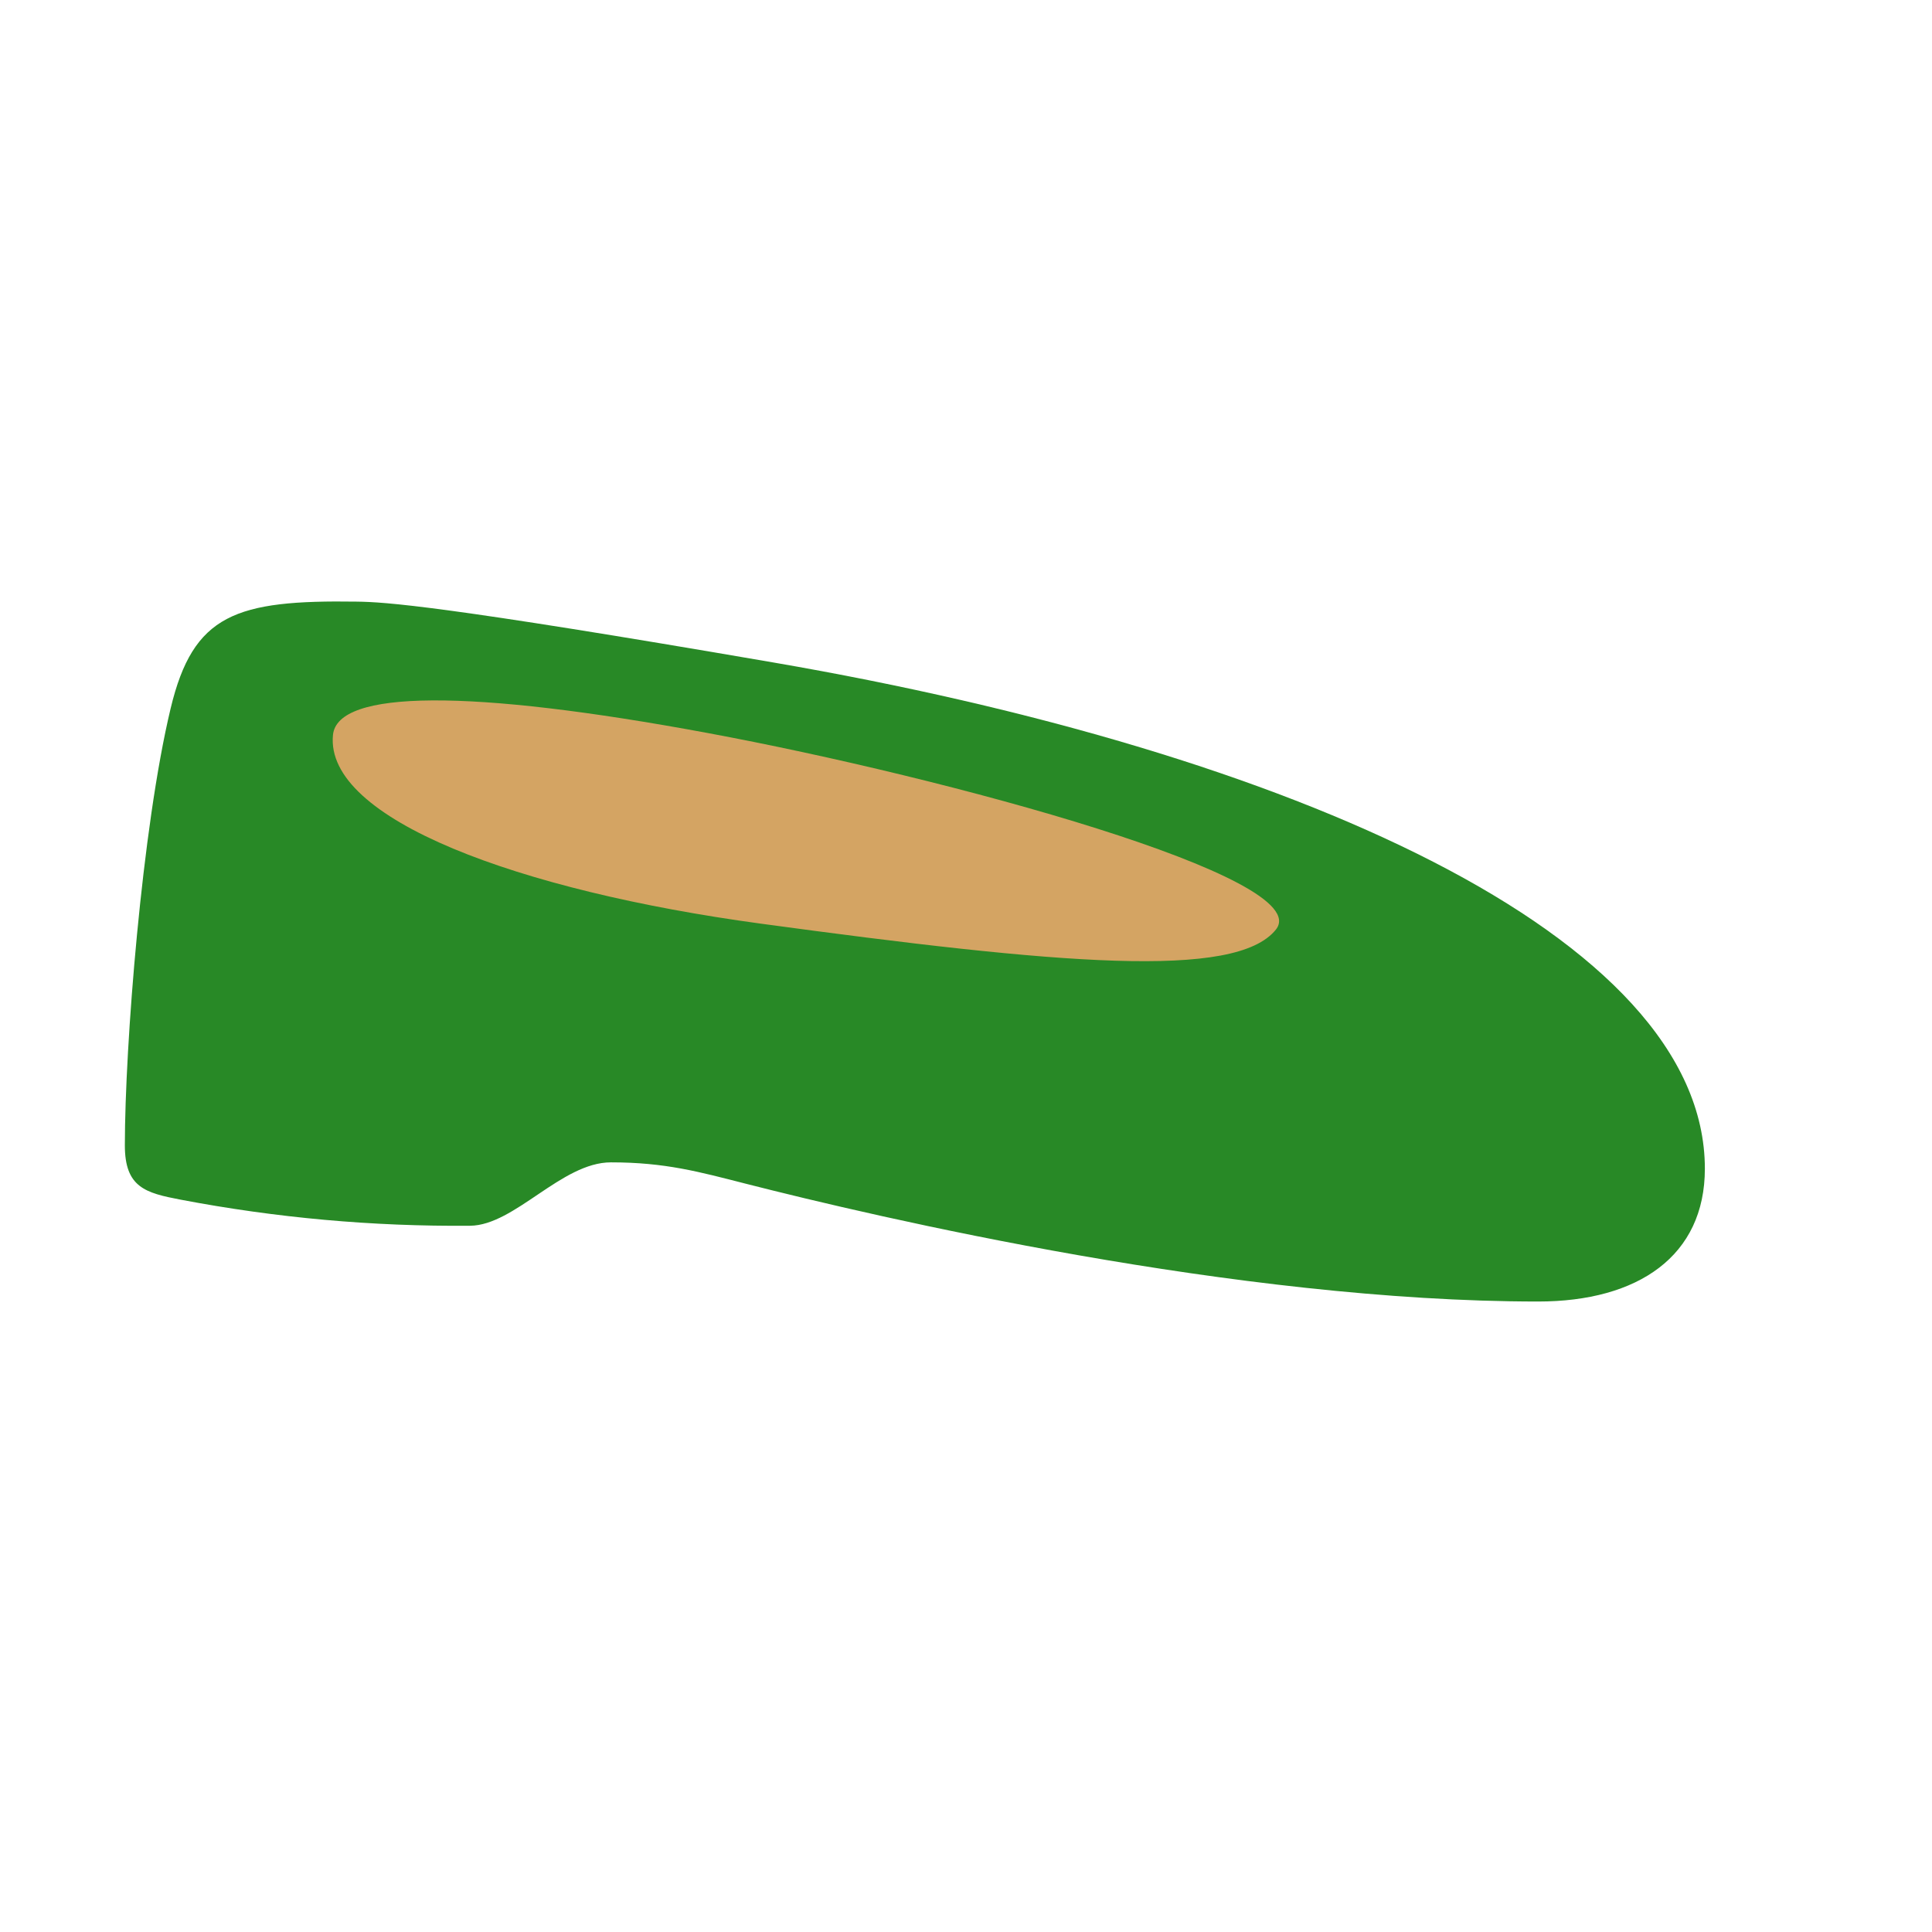
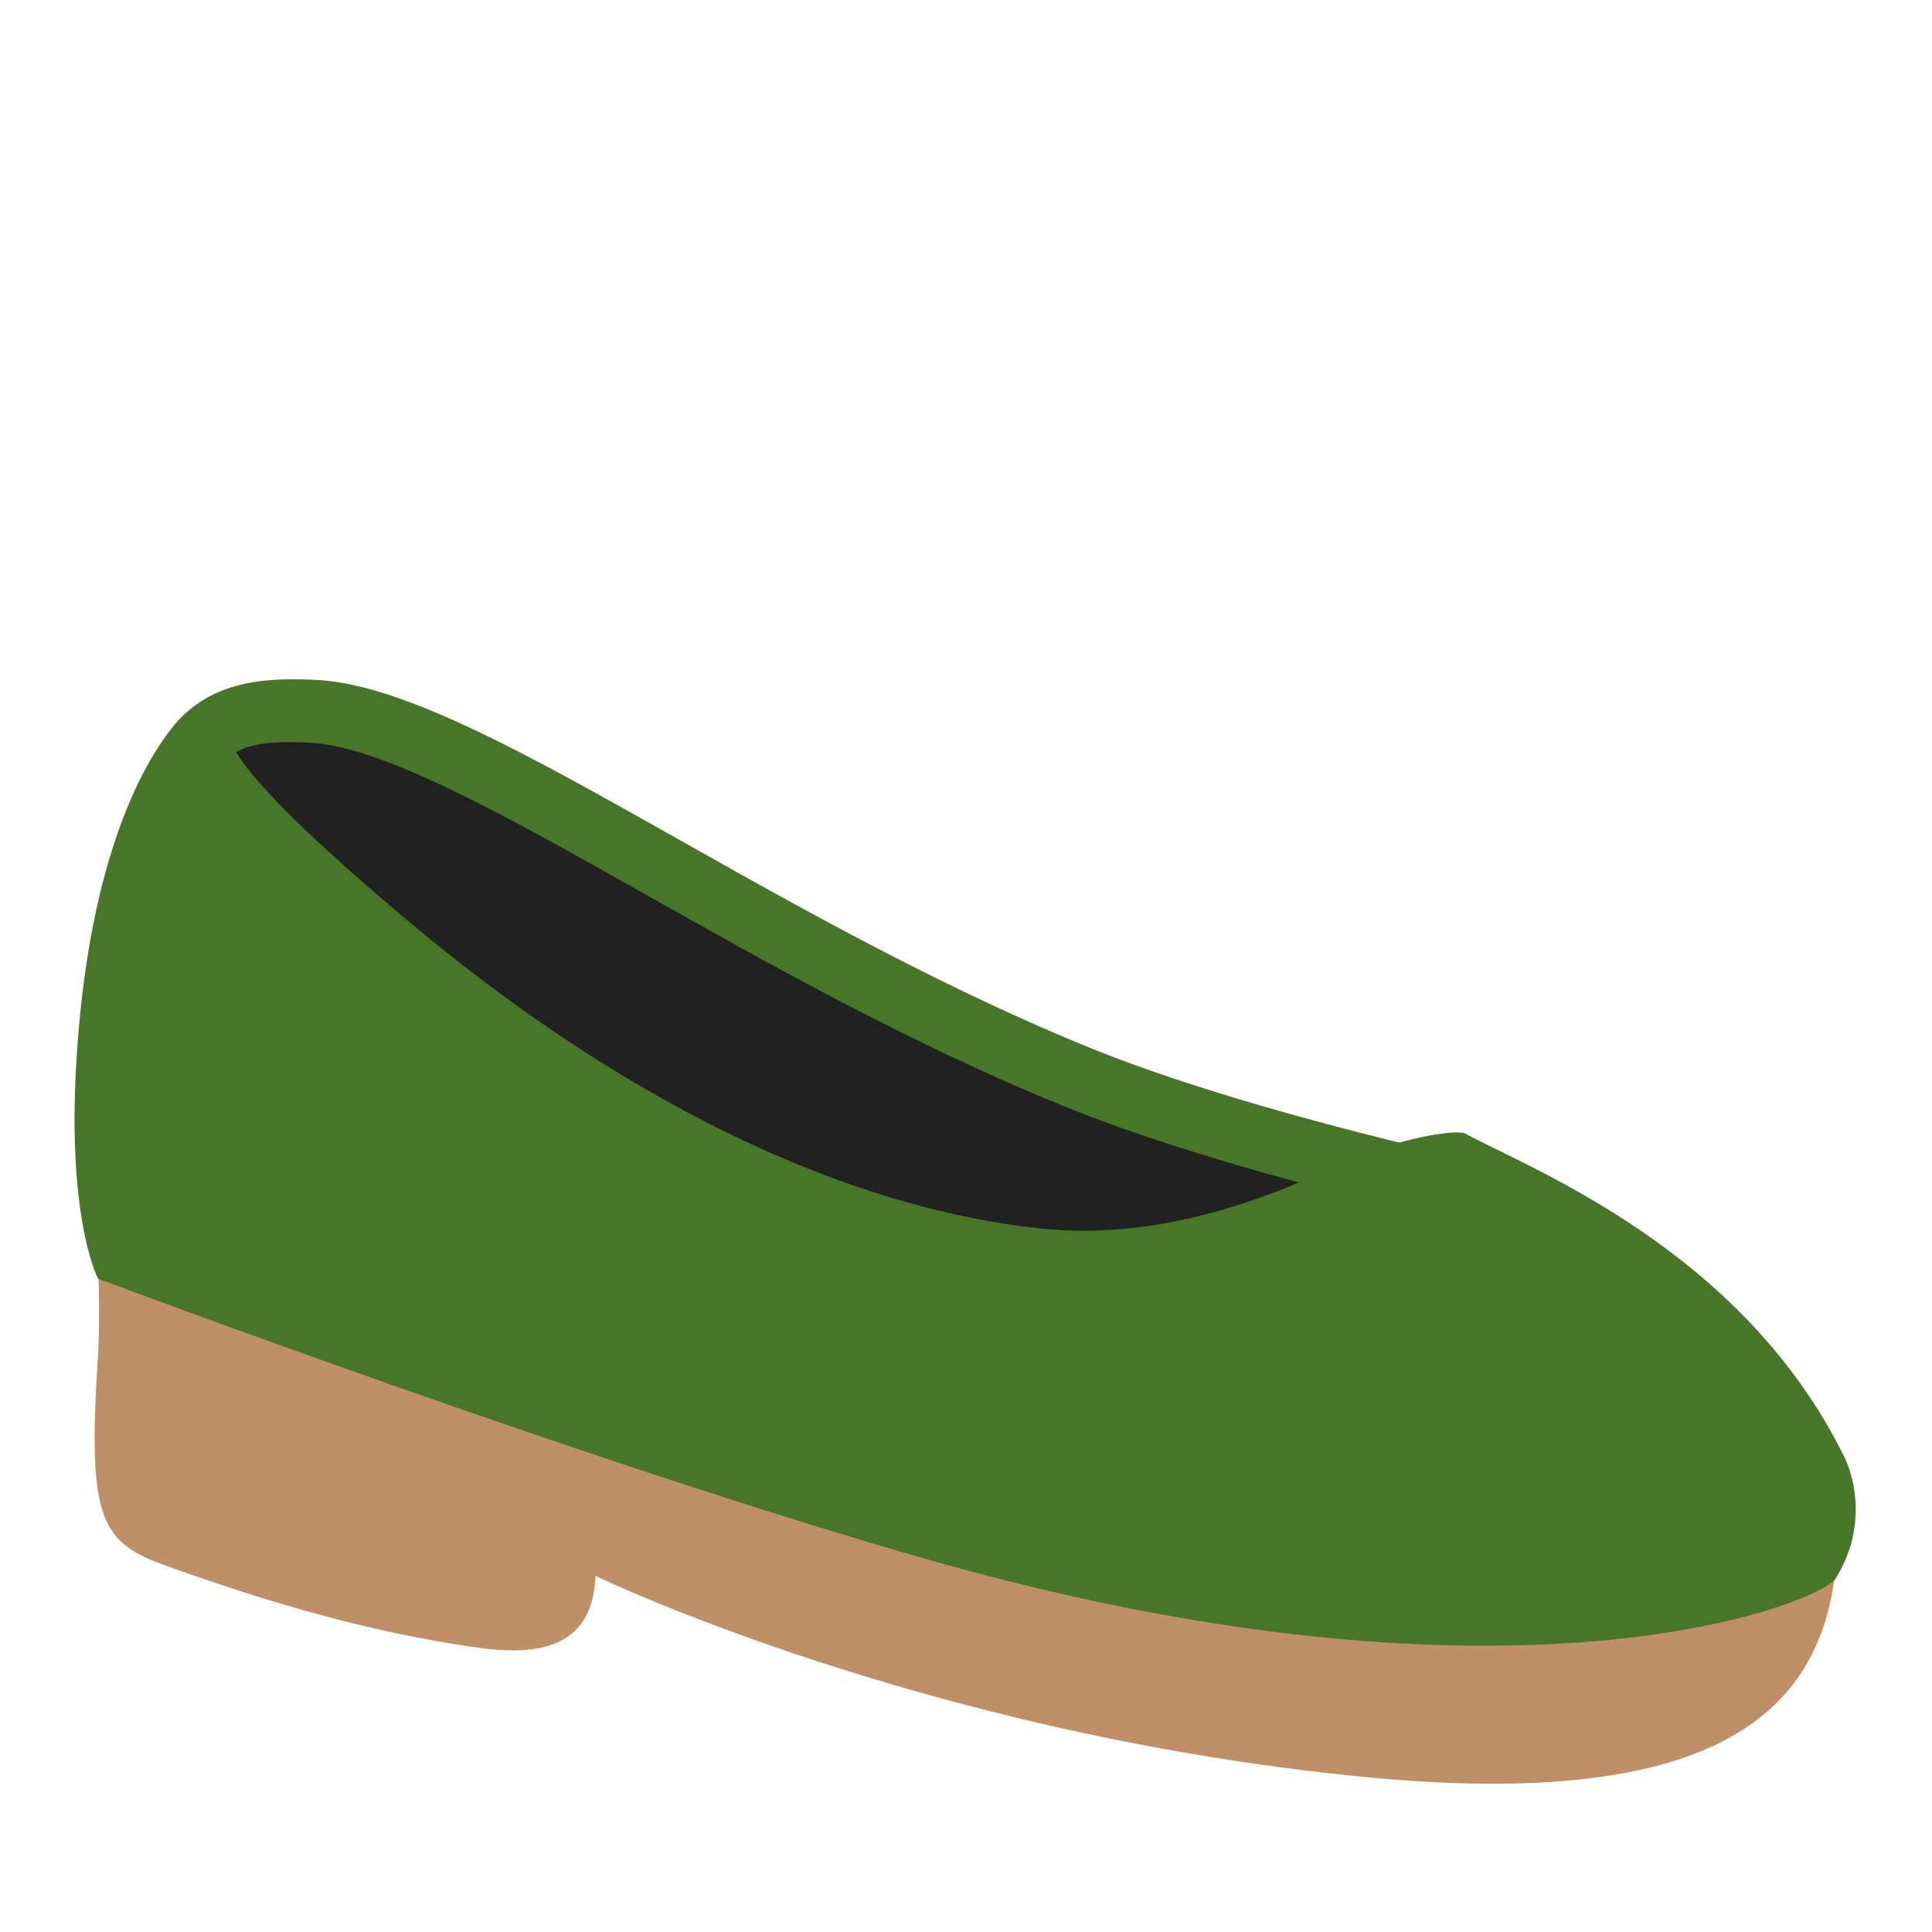
- <svg xmlns="http://www.w3.org/2000/svg" x="0px" y="0px" viewBox="0 0 128 128" version="1.1" id="svg14420">
-   <defs id="defs14406">
+ <svg xmlns="http://www.w3.org/2000/svg" version="1.1" id="Layer_12" x="0px" y="0px" viewBox="0 0 128 128" style="enable-background:new 0 0 128 128;" xml:space="preserve">
+   <defs id="defs6">
+     <linearGradient id="SVGID_1_" gradientUnits="userSpaceOnUse" x1="21.251" y1="67.06" x2="45.728" y2="86.85">
+       <stop offset="0" style="stop-color:#26BFFF" id="stop3" />
+       <stop offset="1" style="stop-color:#26BFFF;stop-opacity:0.3" id="stop4" />
+     </linearGradient>
    <linearGradient id="a">
      <stop offset="0" id="stop14401" />
      <stop offset="1" stop-opacity="0" id="stop14403" />
    </linearGradient>
  </defs>
-   <g transform="matrix(1.16395 .1048 -.1048 1.16395 9.5 -33.706)" id="g14418">
-     <path id="path14408" style="fill:#288926;fill-opacity:1" d="m 17.706,61.609 c -6.862,0.516 -9.183,1.54 -9.979,6.971 -1.014,6.914 -0.865,19.31 -0.365,24.905 0.213,2.38 1.403,2.588 3.432,2.788 5.471,0.54 10.961,0.544 16.47,4.57e-4 2.519,-0.248 4.844,-4.045 7.63,-4.295 3.063,-0.276 5.013,0.083 7.721,0.52 7.652,1.235 28.35,4.153 45.337,2.624 5.654,-0.509 9.184,-3.422 8.741,-8.347 C 95.512,73.649 71.215,65.33 41.514,62.927 22.461,61.386 19.29,61.49 17.706,61.609 Z" />
-     <path d="m 71.255,75.457 c -2.023,3.043 -12.032,3.056 -29.139,2.28 -13.799,-0.626 -25.14,-3.681 -25.089,-8.481 0.027,-2.569 7.432,-3.301 21.149,-2.011 13.717,1.29 35.165,5.074 33.079,8.212 z" fill="#d4a463" stroke-width="1.543" paint-order="stroke fill markers" id="path14414" />
+   <path style="fill:#bf8f68;fill-opacity:1;stroke-width:1" d="M 121.698,99.373 C 116.657,103.18 100.612,100.72 85.373,98.461 69.997,96.191 49.815,93.365 24.564,86.258 15.899,83.813 6.464,82.608 6.464,82.608 c 0,0 0.206,4.418 0.019,7.341 -0.692,10.814 0.165,12.252 4.68,13.847 5.062,1.789 12.445,4.272 20.706,5.391 4.94,0.669 7.432,-0.803 7.588,-4.779 0,0 21.512,10.404 50.687,13.298 27.722,2.75 32.157,-6.943 31.554,-18.333 z" id="path5" />
+   <path style="fill:#212121;fill-opacity:1;stroke-width:1" d="m 10.257,59.823 4.274,-11.935 c 5.993,0.866 9.353,-0.155 21.792,7.303 9.737,5.838 17.538,10.367 33.857,17.402 10.405,4.487 24.238,7.025 24.238,7.025 L 77.499,91.944 C 32.795,91.831 16.142,69.571 10.257,59.823 Z" id="path1" />
+   <g id="g2" style="fill:#757f3f;fill-opacity:1;stroke:#757f3f;stroke-width:0.954;stroke-opacity:1" transform="matrix(1.044336,0,-0.05133316,1.052869,4.944602,-17.59083)">
+     <path style="fill:#487628;fill-opacity:1;stroke:#487628;stroke-width:0.954;stroke-opacity:1" d="m 16.74,62.93 v 0 c 0.43,0 0.83,0.01 1.22,0.03 4.74,0.18 12.81,4.57 22.16,9.66 8.05,4.38 17.18,9.34 27.02,13.24 6.38,2.53 14.54,4.71 20.26,6.09 -3.73,1.81 -9.29,3.63 -16.56,3.63 -13.7,0 -28.62,-6.34 -44.33,-18.84 l -0.14,-0.11 -0.15,-0.09 c -6.94,-4.28 -13.39,-9.6 -14.31,-11.75 0.88,-1.34 2.28,-1.86 4.83,-1.86 m 0,-3 c -2.68,0 -5.93,0.47 -7.71,3.82 -2.29,4.29 15.62,15.33 15.62,15.33 19.03,15.14 34.59,19.5 46.2,19.5 15.71,0 24.18,-7.98 24.18,-7.98 0,0 -16.11,-3.3 -26.77,-7.53 C 46.55,74.47 27.9,60.33 18.09,59.96 17.66,59.94 17.21,59.93 16.74,59.93 Z" id="path2" />
  </g>
+   <path style="fill:#487628;stroke-width:1" d="m 11.062,48.672 c -0.933,1.258 -4.598,6.478 -5.777,18.774 -1.228,12.739 1.214,17.272 1.214,17.272 0,0 33.159,12.434 55.34,18.708 38.741,10.957 58.772,2.764 59.775,1.155 2.014,-3.218 1.346,-6.478 0.58,-8.046 C 115.433,82.764 101.325,77.421 97.07,75.1 96.55,74.811 92.541,75.347 88.483,77.266 81.92,80.36 75.416,82.083 68.892,81.382 55.933,79.999 41.372,73.026 27.215,61.164 15.7,51.519 15.474,49.466 15.248,49.013 c -0.933,-1.867 1.002,-2.568 0.138,-2.568 -0.865,0 -2.79,0.175 -4.323,2.228 z" id="path3" />
</svg>
